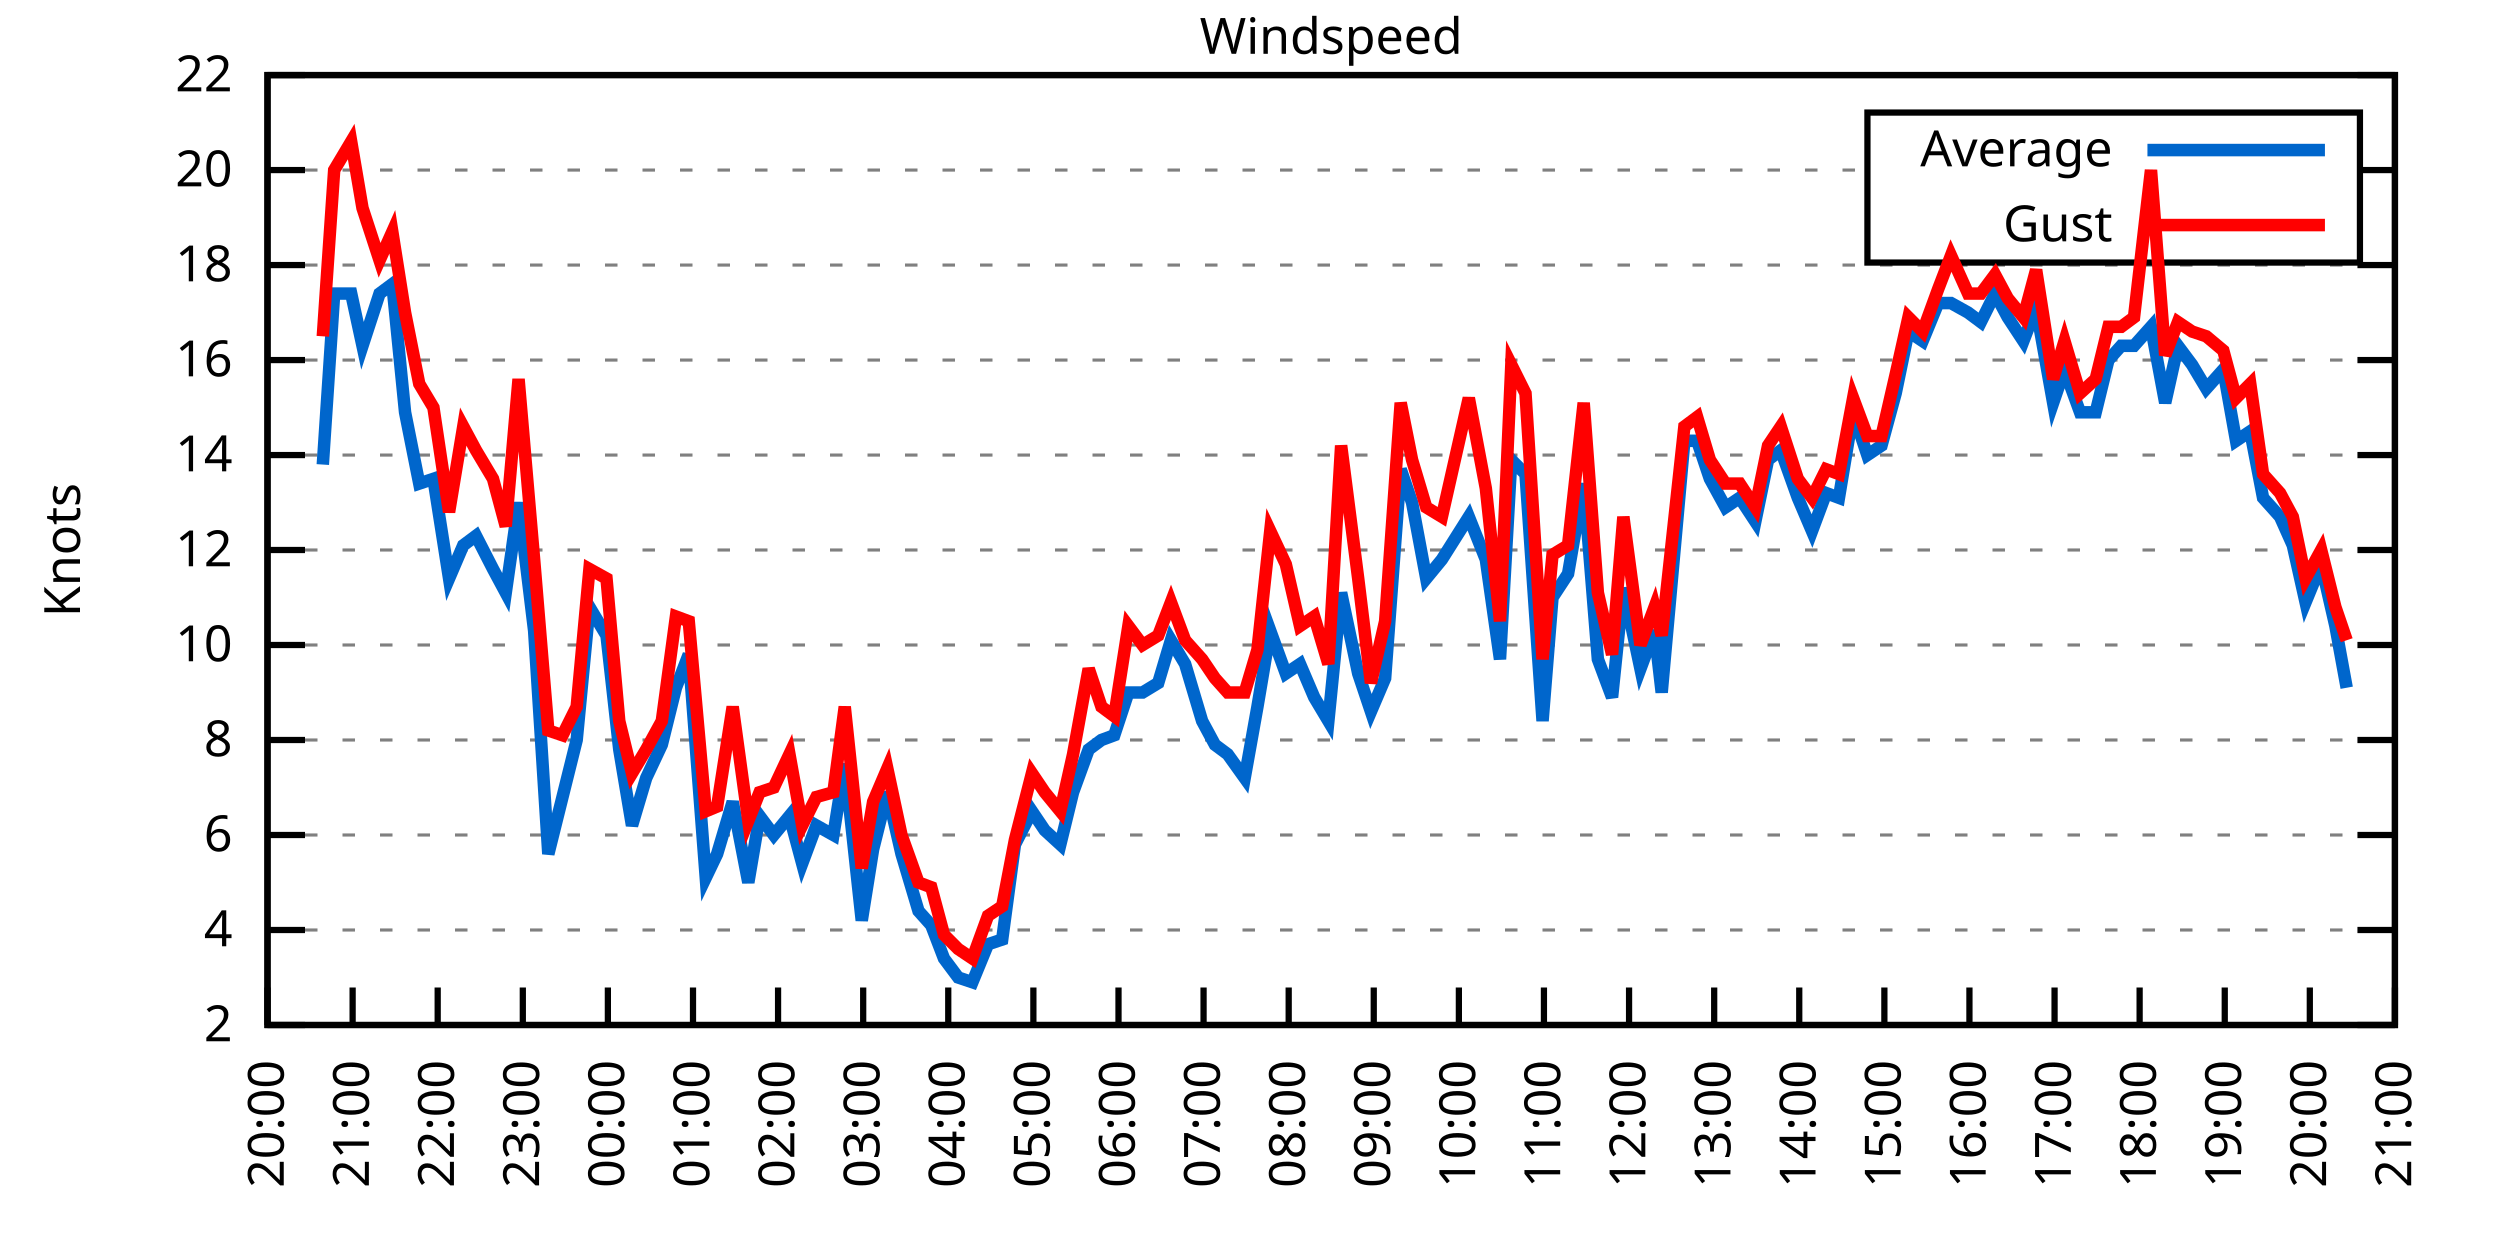
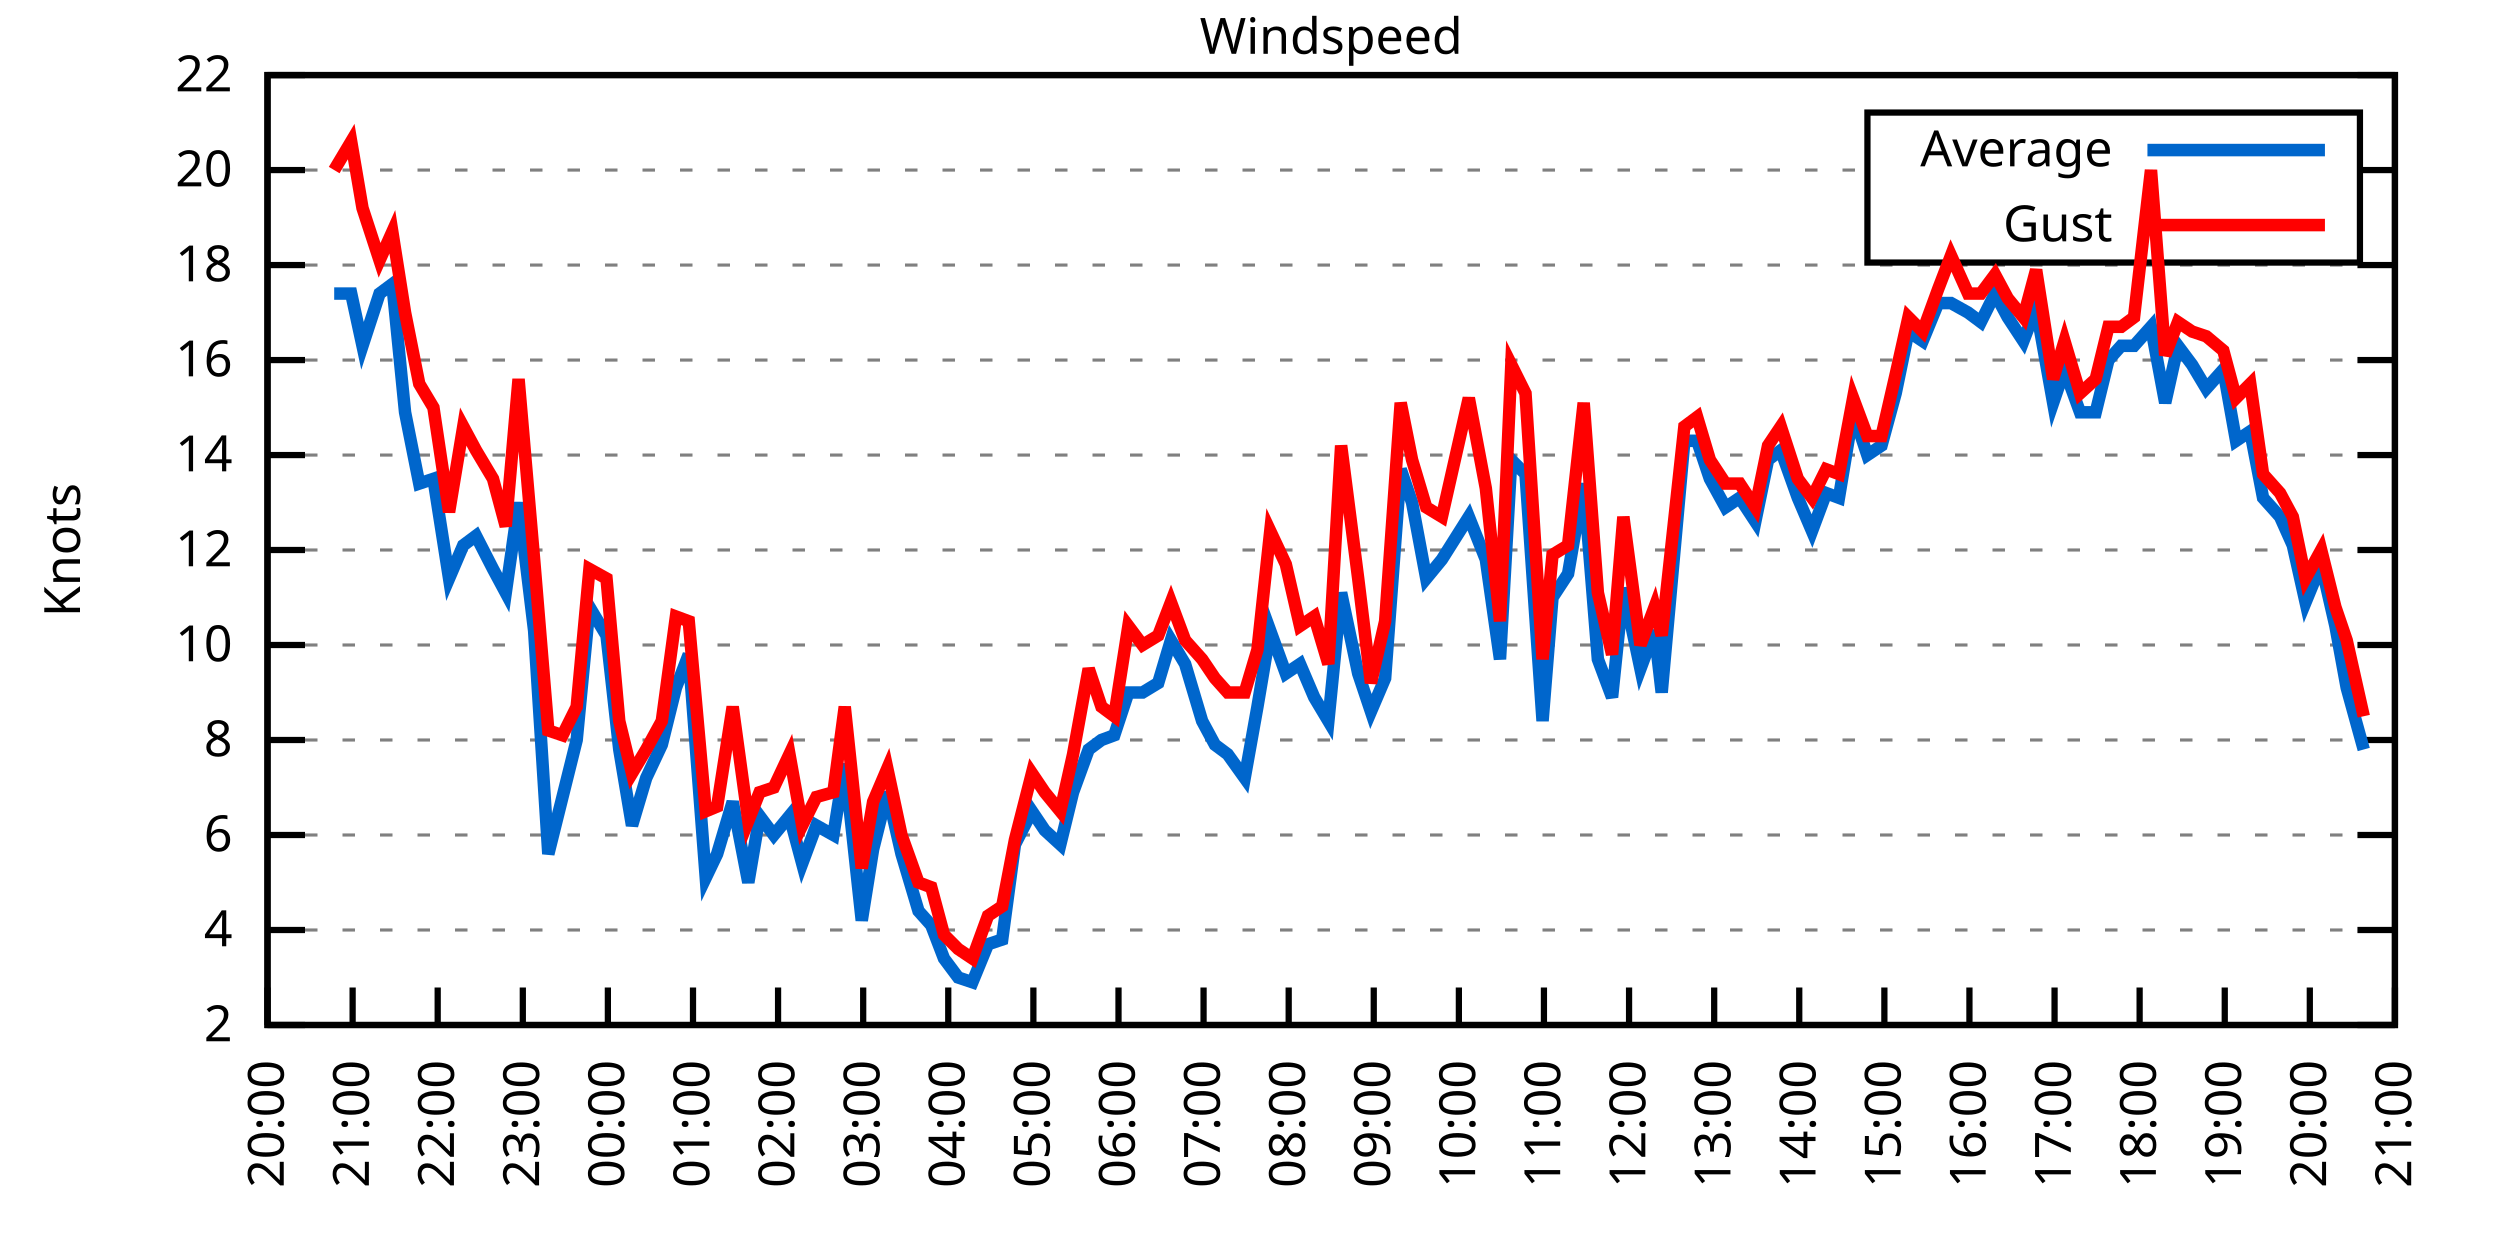
<svg xmlns="http://www.w3.org/2000/svg" xmlns:xlink="http://www.w3.org/1999/xlink" width="400" height="200" viewBox="0 0 400 200">
  <g id="gnuplot_canvas">
    <rect x="0" y="0" width="400" height="200" fill="none" />
    <defs>
      <circle id="gpDot" r="0.5" stroke-width="0.5" stroke="currentColor" />
      <path id="gpPt0" stroke-width="0.333" stroke="currentColor" d="M-1,0 h2 M0,-1 v2" />
      <path id="gpPt1" stroke-width="0.333" stroke="currentColor" d="M-1,-1 L1,1 M1,-1 L-1,1" />
      <path id="gpPt2" stroke-width="0.333" stroke="currentColor" d="M-1,0 L1,0 M0,-1 L0,1 M-1,-1 L1,1 M-1,1 L1,-1" />
      <rect id="gpPt3" stroke-width="0.333" stroke="currentColor" x="-1" y="-1" width="2" height="2" />
      <rect id="gpPt4" stroke-width="0.333" stroke="currentColor" fill="currentColor" x="-1" y="-1" width="2" height="2" />
      <circle id="gpPt5" stroke-width="0.333" stroke="currentColor" cx="0" cy="0" r="1" />
      <use xlink:href="#gpPt5" id="gpPt6" fill="currentColor" stroke="none" />
      <path id="gpPt7" stroke-width="0.333" stroke="currentColor" d="M0,-1.33 L-1.33,0.67 L1.33,0.67 z" />
      <use xlink:href="#gpPt7" id="gpPt8" fill="currentColor" stroke="none" />
      <use xlink:href="#gpPt7" id="gpPt9" stroke="currentColor" transform="rotate(180)" />
      <use xlink:href="#gpPt9" id="gpPt10" fill="currentColor" stroke="none" />
      <use xlink:href="#gpPt3" id="gpPt11" stroke="currentColor" transform="rotate(45)" />
      <use xlink:href="#gpPt11" id="gpPt12" fill="currentColor" stroke="none" />
      <path id="gpPt13" stroke-width="0.333" stroke="currentColor" d="M0,1.330 L1.265,0.411 L0.782,-1.067 L-0.782,-1.076 L-1.265,0.411 z" />
      <use xlink:href="#gpPt13" id="gpPt14" fill="currentColor" stroke="none" />
      <filter id="textbox" filterUnits="objectBoundingBox" x="0" y="0" height="1" width="1">
        <feFlood flood-color="white" flood-opacity="1" result="bgnd" />
        <feComposite in="SourceGraphic" in2="bgnd" operator="atop" />
      </filter>
      <filter id="greybox" filterUnits="objectBoundingBox" x="0" y="0" height="1" width="1">
        <feFlood flood-color="lightgrey" flood-opacity="1" result="grey" />
        <feComposite in="SourceGraphic" in2="grey" operator="atop" />
      </filter>
    </defs>
    <g fill="none" color="white" stroke="currentColor" stroke-width="1.00" stroke-linecap="butt" stroke-linejoin="miter">
</g>
    <g fill="none" color="black" stroke="currentColor" stroke-width="1.00" stroke-linecap="butt" stroke-linejoin="miter">
      <g stroke="none" shape-rendering="crispEdges">
        <polygon fill="rgb(255, 255, 255)" points="42.80,164.00 383.18,164.00 383.18,12.02 42.80,12.02 " />
      </g>
    </g>
    <g fill="none" color="black" stroke="currentColor" stroke-width="1.00" stroke-linecap="butt" stroke-linejoin="miter">
</g>
    <g fill="none" color="black" stroke="black" stroke-width="0.50" stroke-linecap="butt" stroke-linejoin="miter">
</g>
    <g fill="none" color="gray" stroke="currentColor" stroke-width="0.50" stroke-linecap="butt" stroke-linejoin="miter">
      <path stroke="gray" stroke-dasharray="2,4" class="gridline" d="M42.80,164.00 L383.19,164.00  " />
    </g>
    <g fill="none" color="gray" stroke="gray" stroke-width="1.00" stroke-linecap="butt" stroke-linejoin="miter">
</g>
    <g fill="none" color="black" stroke="currentColor" stroke-width="1.00" stroke-linecap="butt" stroke-linejoin="miter">
      <path stroke="black" d="M42.80,164.00 L48.80,164.00 M383.19,164.00 L377.19,164.00  " />
      <g transform="translate(37.20,166.60)" stroke="none" fill="black" font-family="Sans" font-size="8.00" text-anchor="end">
        <text>
          <tspan font-family="Sans"> 2</tspan>
        </text>
      </g>
    </g>
    <g fill="none" color="black" stroke="currentColor" stroke-width="1.00" stroke-linecap="butt" stroke-linejoin="miter">
</g>
    <g fill="none" color="black" stroke="black" stroke-width="0.50" stroke-linecap="butt" stroke-linejoin="miter">
</g>
    <g fill="none" color="gray" stroke="currentColor" stroke-width="0.50" stroke-linecap="butt" stroke-linejoin="miter">
      <path stroke="gray" stroke-dasharray="2,4" class="gridline" d="M42.80,148.80 L383.19,148.80  " />
    </g>
    <g fill="none" color="gray" stroke="gray" stroke-width="1.00" stroke-linecap="butt" stroke-linejoin="miter">
</g>
    <g fill="none" color="black" stroke="currentColor" stroke-width="1.00" stroke-linecap="butt" stroke-linejoin="miter">
      <path stroke="black" d="M42.80,148.80 L48.80,148.80 M383.19,148.80 L377.19,148.80  " />
      <g transform="translate(37.20,151.40)" stroke="none" fill="black" font-family="Sans" font-size="8.00" text-anchor="end">
        <text>
          <tspan font-family="Sans"> 4</tspan>
        </text>
      </g>
    </g>
    <g fill="none" color="black" stroke="currentColor" stroke-width="1.00" stroke-linecap="butt" stroke-linejoin="miter">
</g>
    <g fill="none" color="black" stroke="black" stroke-width="0.50" stroke-linecap="butt" stroke-linejoin="miter">
</g>
    <g fill="none" color="gray" stroke="currentColor" stroke-width="0.50" stroke-linecap="butt" stroke-linejoin="miter">
      <path stroke="gray" stroke-dasharray="2,4" class="gridline" d="M42.80,133.60 L383.19,133.60  " />
    </g>
    <g fill="none" color="gray" stroke="gray" stroke-width="1.00" stroke-linecap="butt" stroke-linejoin="miter">
</g>
    <g fill="none" color="black" stroke="currentColor" stroke-width="1.00" stroke-linecap="butt" stroke-linejoin="miter">
      <path stroke="black" d="M42.80,133.60 L48.80,133.60 M383.19,133.60 L377.19,133.60  " />
      <g transform="translate(37.20,136.20)" stroke="none" fill="black" font-family="Sans" font-size="8.00" text-anchor="end">
        <text>
          <tspan font-family="Sans"> 6</tspan>
        </text>
      </g>
    </g>
    <g fill="none" color="black" stroke="currentColor" stroke-width="1.00" stroke-linecap="butt" stroke-linejoin="miter">
</g>
    <g fill="none" color="black" stroke="black" stroke-width="0.50" stroke-linecap="butt" stroke-linejoin="miter">
</g>
    <g fill="none" color="gray" stroke="currentColor" stroke-width="0.50" stroke-linecap="butt" stroke-linejoin="miter">
      <path stroke="gray" stroke-dasharray="2,4" class="gridline" d="M42.80,118.40 L383.19,118.40  " />
    </g>
    <g fill="none" color="gray" stroke="gray" stroke-width="1.00" stroke-linecap="butt" stroke-linejoin="miter">
</g>
    <g fill="none" color="black" stroke="currentColor" stroke-width="1.00" stroke-linecap="butt" stroke-linejoin="miter">
      <path stroke="black" d="M42.80,118.40 L48.80,118.40 M383.19,118.40 L377.19,118.40  " />
      <g transform="translate(37.20,121.00)" stroke="none" fill="black" font-family="Sans" font-size="8.00" text-anchor="end">
        <text>
          <tspan font-family="Sans"> 8</tspan>
        </text>
      </g>
    </g>
    <g fill="none" color="black" stroke="currentColor" stroke-width="1.00" stroke-linecap="butt" stroke-linejoin="miter">
</g>
    <g fill="none" color="black" stroke="black" stroke-width="0.50" stroke-linecap="butt" stroke-linejoin="miter">
</g>
    <g fill="none" color="gray" stroke="currentColor" stroke-width="0.50" stroke-linecap="butt" stroke-linejoin="miter">
      <path stroke="gray" stroke-dasharray="2,4" class="gridline" d="M42.80,103.20 L383.19,103.20  " />
    </g>
    <g fill="none" color="gray" stroke="gray" stroke-width="1.00" stroke-linecap="butt" stroke-linejoin="miter">
</g>
    <g fill="none" color="black" stroke="currentColor" stroke-width="1.00" stroke-linecap="butt" stroke-linejoin="miter">
      <path stroke="black" d="M42.80,103.20 L48.80,103.20 M383.19,103.20 L377.19,103.20  " />
      <g transform="translate(37.20,105.80)" stroke="none" fill="black" font-family="Sans" font-size="8.00" text-anchor="end">
        <text>
          <tspan font-family="Sans"> 10</tspan>
        </text>
      </g>
    </g>
    <g fill="none" color="black" stroke="currentColor" stroke-width="1.00" stroke-linecap="butt" stroke-linejoin="miter">
</g>
    <g fill="none" color="black" stroke="black" stroke-width="0.50" stroke-linecap="butt" stroke-linejoin="miter">
</g>
    <g fill="none" color="gray" stroke="currentColor" stroke-width="0.50" stroke-linecap="butt" stroke-linejoin="miter">
      <path stroke="gray" stroke-dasharray="2,4" class="gridline" d="M42.80,88.00 L383.19,88.00  " />
    </g>
    <g fill="none" color="gray" stroke="gray" stroke-width="1.00" stroke-linecap="butt" stroke-linejoin="miter">
</g>
    <g fill="none" color="black" stroke="currentColor" stroke-width="1.00" stroke-linecap="butt" stroke-linejoin="miter">
      <path stroke="black" d="M42.80,88.00 L48.80,88.00 M383.19,88.00 L377.19,88.00  " />
      <g transform="translate(37.20,90.60)" stroke="none" fill="black" font-family="Sans" font-size="8.00" text-anchor="end">
        <text>
          <tspan font-family="Sans"> 12</tspan>
        </text>
      </g>
    </g>
    <g fill="none" color="black" stroke="currentColor" stroke-width="1.00" stroke-linecap="butt" stroke-linejoin="miter">
</g>
    <g fill="none" color="black" stroke="black" stroke-width="0.50" stroke-linecap="butt" stroke-linejoin="miter">
</g>
    <g fill="none" color="gray" stroke="currentColor" stroke-width="0.50" stroke-linecap="butt" stroke-linejoin="miter">
      <path stroke="gray" stroke-dasharray="2,4" class="gridline" d="M42.80,72.81 L383.19,72.81  " />
    </g>
    <g fill="none" color="gray" stroke="gray" stroke-width="1.00" stroke-linecap="butt" stroke-linejoin="miter">
</g>
    <g fill="none" color="black" stroke="currentColor" stroke-width="1.00" stroke-linecap="butt" stroke-linejoin="miter">
      <path stroke="black" d="M42.80,72.81 L48.80,72.81 M383.19,72.81 L377.19,72.81  " />
      <g transform="translate(37.20,75.41)" stroke="none" fill="black" font-family="Sans" font-size="8.00" text-anchor="end">
        <text>
          <tspan font-family="Sans"> 14</tspan>
        </text>
      </g>
    </g>
    <g fill="none" color="black" stroke="currentColor" stroke-width="1.00" stroke-linecap="butt" stroke-linejoin="miter">
</g>
    <g fill="none" color="black" stroke="black" stroke-width="0.50" stroke-linecap="butt" stroke-linejoin="miter">
</g>
    <g fill="none" color="gray" stroke="currentColor" stroke-width="0.50" stroke-linecap="butt" stroke-linejoin="miter">
      <path stroke="gray" stroke-dasharray="2,4" class="gridline" d="M42.80,57.61 L383.19,57.61  " />
    </g>
    <g fill="none" color="gray" stroke="gray" stroke-width="1.00" stroke-linecap="butt" stroke-linejoin="miter">
</g>
    <g fill="none" color="black" stroke="currentColor" stroke-width="1.00" stroke-linecap="butt" stroke-linejoin="miter">
      <path stroke="black" d="M42.80,57.61 L48.80,57.61 M383.19,57.61 L377.19,57.61  " />
      <g transform="translate(37.20,60.21)" stroke="none" fill="black" font-family="Sans" font-size="8.00" text-anchor="end">
        <text>
          <tspan font-family="Sans"> 16</tspan>
        </text>
      </g>
    </g>
    <g fill="none" color="black" stroke="currentColor" stroke-width="1.00" stroke-linecap="butt" stroke-linejoin="miter">
</g>
    <g fill="none" color="black" stroke="black" stroke-width="0.50" stroke-linecap="butt" stroke-linejoin="miter">
</g>
    <g fill="none" color="gray" stroke="currentColor" stroke-width="0.50" stroke-linecap="butt" stroke-linejoin="miter">
      <path stroke="gray" stroke-dasharray="2,4" class="gridline" d="M42.80,42.41 L383.19,42.41  " />
    </g>
    <g fill="none" color="gray" stroke="gray" stroke-width="1.00" stroke-linecap="butt" stroke-linejoin="miter">
</g>
    <g fill="none" color="black" stroke="currentColor" stroke-width="1.00" stroke-linecap="butt" stroke-linejoin="miter">
      <path stroke="black" d="M42.80,42.41 L48.80,42.41 M383.19,42.41 L377.19,42.41  " />
      <g transform="translate(37.20,45.01)" stroke="none" fill="black" font-family="Sans" font-size="8.00" text-anchor="end">
        <text>
          <tspan font-family="Sans"> 18</tspan>
        </text>
      </g>
    </g>
    <g fill="none" color="black" stroke="currentColor" stroke-width="1.00" stroke-linecap="butt" stroke-linejoin="miter">
</g>
    <g fill="none" color="black" stroke="black" stroke-width="0.50" stroke-linecap="butt" stroke-linejoin="miter">
</g>
    <g fill="none" color="gray" stroke="currentColor" stroke-width="0.50" stroke-linecap="butt" stroke-linejoin="miter">
      <path stroke="gray" stroke-dasharray="2,4" class="gridline" d="M42.80,27.21 L298.79,27.21 M377.59,27.21 L383.19,27.21  " />
    </g>
    <g fill="none" color="gray" stroke="gray" stroke-width="1.00" stroke-linecap="butt" stroke-linejoin="miter">
</g>
    <g fill="none" color="black" stroke="currentColor" stroke-width="1.00" stroke-linecap="butt" stroke-linejoin="miter">
      <path stroke="black" d="M42.80,27.21 L48.80,27.21 M383.19,27.21 L377.19,27.21  " />
      <g transform="translate(37.20,29.81)" stroke="none" fill="black" font-family="Sans" font-size="8.00" text-anchor="end">
        <text>
          <tspan font-family="Sans"> 20</tspan>
        </text>
      </g>
    </g>
    <g fill="none" color="black" stroke="currentColor" stroke-width="1.00" stroke-linecap="butt" stroke-linejoin="miter">
</g>
    <g fill="none" color="black" stroke="black" stroke-width="0.50" stroke-linecap="butt" stroke-linejoin="miter">
</g>
    <g fill="none" color="gray" stroke="currentColor" stroke-width="0.50" stroke-linecap="butt" stroke-linejoin="miter">
      <path stroke="gray" stroke-dasharray="2,4" class="gridline" d="M42.80,12.01 L383.19,12.01  " />
    </g>
    <g fill="none" color="gray" stroke="gray" stroke-width="1.00" stroke-linecap="butt" stroke-linejoin="miter">
</g>
    <g fill="none" color="black" stroke="currentColor" stroke-width="1.00" stroke-linecap="butt" stroke-linejoin="miter">
      <path stroke="black" d="M42.80,12.01 L48.80,12.01 M383.19,12.01 L377.19,12.01  " />
      <g transform="translate(37.20,14.61)" stroke="none" fill="black" font-family="Sans" font-size="8.00" text-anchor="end">
        <text>
          <tspan font-family="Sans"> 22</tspan>
        </text>
      </g>
    </g>
    <g fill="none" color="black" stroke="currentColor" stroke-width="1.00" stroke-linecap="butt" stroke-linejoin="miter">
      <path stroke="black" d="M42.80,164.00 L42.80,158.00  " />
      <g transform="translate(45.40,169.60) rotate(270.00)" stroke="none" fill="black" font-family="Sans" font-size="8.00" text-anchor="end">
        <text>
          <tspan font-family="Sans">20:00</tspan>
        </text>
      </g>
    </g>
    <g fill="none" color="black" stroke="currentColor" stroke-width="1.00" stroke-linecap="butt" stroke-linejoin="miter">
      <path stroke="black" d="M56.42,164.00 L56.42,158.00  " />
      <g transform="translate(59.02,169.60) rotate(270.00)" stroke="none" fill="black" font-family="Sans" font-size="8.00" text-anchor="end">
        <text>
          <tspan font-family="Sans">21:00</tspan>
        </text>
      </g>
    </g>
    <g fill="none" color="black" stroke="currentColor" stroke-width="1.00" stroke-linecap="butt" stroke-linejoin="miter">
      <path stroke="black" d="M70.03,164.00 L70.03,158.00  " />
      <g transform="translate(72.63,169.60) rotate(270.00)" stroke="none" fill="black" font-family="Sans" font-size="8.00" text-anchor="end">
        <text>
          <tspan font-family="Sans">22:00</tspan>
        </text>
      </g>
    </g>
    <g fill="none" color="black" stroke="currentColor" stroke-width="1.00" stroke-linecap="butt" stroke-linejoin="miter">
      <path stroke="black" d="M83.65,164.00 L83.65,158.00  " />
      <g transform="translate(86.25,169.60) rotate(270.00)" stroke="none" fill="black" font-family="Sans" font-size="8.00" text-anchor="end">
        <text>
          <tspan font-family="Sans">23:00</tspan>
        </text>
      </g>
    </g>
    <g fill="none" color="black" stroke="currentColor" stroke-width="1.00" stroke-linecap="butt" stroke-linejoin="miter">
      <path stroke="black" d="M97.26,164.00 L97.26,158.00  " />
      <g transform="translate(99.86,169.60) rotate(270.00)" stroke="none" fill="black" font-family="Sans" font-size="8.00" text-anchor="end">
        <text>
          <tspan font-family="Sans">00:00</tspan>
        </text>
      </g>
    </g>
    <g fill="none" color="black" stroke="currentColor" stroke-width="1.00" stroke-linecap="butt" stroke-linejoin="miter">
      <path stroke="black" d="M110.88,164.00 L110.88,158.00  " />
      <g transform="translate(113.48,169.60) rotate(270.00)" stroke="none" fill="black" font-family="Sans" font-size="8.00" text-anchor="end">
        <text>
          <tspan font-family="Sans">01:00</tspan>
        </text>
      </g>
    </g>
    <g fill="none" color="black" stroke="currentColor" stroke-width="1.00" stroke-linecap="butt" stroke-linejoin="miter">
      <path stroke="black" d="M124.49,164.00 L124.49,158.00  " />
      <g transform="translate(127.09,169.60) rotate(270.00)" stroke="none" fill="black" font-family="Sans" font-size="8.00" text-anchor="end">
        <text>
          <tspan font-family="Sans">02:00</tspan>
        </text>
      </g>
    </g>
    <g fill="none" color="black" stroke="currentColor" stroke-width="1.00" stroke-linecap="butt" stroke-linejoin="miter">
      <path stroke="black" d="M138.11,164.00 L138.11,158.00  " />
      <g transform="translate(140.71,169.60) rotate(270.00)" stroke="none" fill="black" font-family="Sans" font-size="8.00" text-anchor="end">
        <text>
          <tspan font-family="Sans">03:00</tspan>
        </text>
      </g>
    </g>
    <g fill="none" color="black" stroke="currentColor" stroke-width="1.00" stroke-linecap="butt" stroke-linejoin="miter">
      <path stroke="black" d="M151.72,164.00 L151.72,158.00  " />
      <g transform="translate(154.32,169.60) rotate(270.00)" stroke="none" fill="black" font-family="Sans" font-size="8.00" text-anchor="end">
        <text>
          <tspan font-family="Sans">04:00</tspan>
        </text>
      </g>
    </g>
    <g fill="none" color="black" stroke="currentColor" stroke-width="1.00" stroke-linecap="butt" stroke-linejoin="miter">
      <path stroke="black" d="M165.34,164.00 L165.34,158.00  " />
      <g transform="translate(167.94,169.60) rotate(270.00)" stroke="none" fill="black" font-family="Sans" font-size="8.00" text-anchor="end">
        <text>
          <tspan font-family="Sans">05:00</tspan>
        </text>
      </g>
    </g>
    <g fill="none" color="black" stroke="currentColor" stroke-width="1.00" stroke-linecap="butt" stroke-linejoin="miter">
      <path stroke="black" d="M178.96,164.00 L178.96,158.00  " />
      <g transform="translate(181.56,169.60) rotate(270.00)" stroke="none" fill="black" font-family="Sans" font-size="8.00" text-anchor="end">
        <text>
          <tspan font-family="Sans">06:00</tspan>
        </text>
      </g>
    </g>
    <g fill="none" color="black" stroke="currentColor" stroke-width="1.00" stroke-linecap="butt" stroke-linejoin="miter">
      <path stroke="black" d="M192.57,164.00 L192.57,158.00  " />
      <g transform="translate(195.17,169.60) rotate(270.00)" stroke="none" fill="black" font-family="Sans" font-size="8.00" text-anchor="end">
        <text>
          <tspan font-family="Sans">07:00</tspan>
        </text>
      </g>
    </g>
    <g fill="none" color="black" stroke="currentColor" stroke-width="1.00" stroke-linecap="butt" stroke-linejoin="miter">
      <path stroke="black" d="M206.19,164.00 L206.19,158.00  " />
      <g transform="translate(208.79,169.60) rotate(270.00)" stroke="none" fill="black" font-family="Sans" font-size="8.00" text-anchor="end">
        <text>
          <tspan font-family="Sans">08:00</tspan>
        </text>
      </g>
    </g>
    <g fill="none" color="black" stroke="currentColor" stroke-width="1.00" stroke-linecap="butt" stroke-linejoin="miter">
      <path stroke="black" d="M219.80,164.00 L219.80,158.00  " />
      <g transform="translate(222.40,169.60) rotate(270.00)" stroke="none" fill="black" font-family="Sans" font-size="8.00" text-anchor="end">
        <text>
          <tspan font-family="Sans">09:00</tspan>
        </text>
      </g>
    </g>
    <g fill="none" color="black" stroke="currentColor" stroke-width="1.00" stroke-linecap="butt" stroke-linejoin="miter">
      <path stroke="black" d="M233.42,164.00 L233.42,158.00  " />
      <g transform="translate(236.02,169.60) rotate(270.00)" stroke="none" fill="black" font-family="Sans" font-size="8.00" text-anchor="end">
        <text>
          <tspan font-family="Sans">10:00</tspan>
        </text>
      </g>
    </g>
    <g fill="none" color="black" stroke="currentColor" stroke-width="1.00" stroke-linecap="butt" stroke-linejoin="miter">
      <path stroke="black" d="M247.03,164.00 L247.03,158.00  " />
      <g transform="translate(249.63,169.60) rotate(270.00)" stroke="none" fill="black" font-family="Sans" font-size="8.00" text-anchor="end">
        <text>
          <tspan font-family="Sans">11:00</tspan>
        </text>
      </g>
    </g>
    <g fill="none" color="black" stroke="currentColor" stroke-width="1.00" stroke-linecap="butt" stroke-linejoin="miter">
      <path stroke="black" d="M260.65,164.00 L260.65,158.00  " />
      <g transform="translate(263.25,169.60) rotate(270.00)" stroke="none" fill="black" font-family="Sans" font-size="8.00" text-anchor="end">
        <text>
          <tspan font-family="Sans">12:00</tspan>
        </text>
      </g>
    </g>
    <g fill="none" color="black" stroke="currentColor" stroke-width="1.00" stroke-linecap="butt" stroke-linejoin="miter">
      <path stroke="black" d="M274.27,164.00 L274.27,158.00  " />
      <g transform="translate(276.87,169.60) rotate(270.00)" stroke="none" fill="black" font-family="Sans" font-size="8.00" text-anchor="end">
        <text>
          <tspan font-family="Sans">13:00</tspan>
        </text>
      </g>
    </g>
    <g fill="none" color="black" stroke="currentColor" stroke-width="1.00" stroke-linecap="butt" stroke-linejoin="miter">
      <path stroke="black" d="M287.88,164.00 L287.88,158.00  " />
      <g transform="translate(290.48,169.60) rotate(270.00)" stroke="none" fill="black" font-family="Sans" font-size="8.00" text-anchor="end">
        <text>
          <tspan font-family="Sans">14:00</tspan>
        </text>
      </g>
    </g>
    <g fill="none" color="black" stroke="currentColor" stroke-width="1.00" stroke-linecap="butt" stroke-linejoin="miter">
      <path stroke="black" d="M301.50,164.00 L301.50,158.00  " />
      <g transform="translate(304.10,169.60) rotate(270.00)" stroke="none" fill="black" font-family="Sans" font-size="8.00" text-anchor="end">
        <text>
          <tspan font-family="Sans">15:00</tspan>
        </text>
      </g>
    </g>
    <g fill="none" color="black" stroke="currentColor" stroke-width="1.00" stroke-linecap="butt" stroke-linejoin="miter">
      <path stroke="black" d="M315.11,164.00 L315.11,158.00  " />
      <g transform="translate(317.71,169.60) rotate(270.00)" stroke="none" fill="black" font-family="Sans" font-size="8.00" text-anchor="end">
        <text>
          <tspan font-family="Sans">16:00</tspan>
        </text>
      </g>
    </g>
    <g fill="none" color="black" stroke="currentColor" stroke-width="1.00" stroke-linecap="butt" stroke-linejoin="miter">
      <path stroke="black" d="M328.73,164.00 L328.73,158.00  " />
      <g transform="translate(331.33,169.60) rotate(270.00)" stroke="none" fill="black" font-family="Sans" font-size="8.00" text-anchor="end">
        <text>
          <tspan font-family="Sans">17:00</tspan>
        </text>
      </g>
    </g>
    <g fill="none" color="black" stroke="currentColor" stroke-width="1.00" stroke-linecap="butt" stroke-linejoin="miter">
      <path stroke="black" d="M342.34,164.00 L342.34,158.00  " />
      <g transform="translate(344.94,169.60) rotate(270.00)" stroke="none" fill="black" font-family="Sans" font-size="8.00" text-anchor="end">
        <text>
          <tspan font-family="Sans">18:00</tspan>
        </text>
      </g>
    </g>
    <g fill="none" color="black" stroke="currentColor" stroke-width="1.00" stroke-linecap="butt" stroke-linejoin="miter">
      <path stroke="black" d="M355.96,164.00 L355.96,158.00  " />
      <g transform="translate(358.56,169.60) rotate(270.00)" stroke="none" fill="black" font-family="Sans" font-size="8.00" text-anchor="end">
        <text>
          <tspan font-family="Sans">19:00</tspan>
        </text>
      </g>
    </g>
    <g fill="none" color="black" stroke="currentColor" stroke-width="1.00" stroke-linecap="butt" stroke-linejoin="miter">
      <path stroke="black" d="M369.57,164.00 L369.57,158.00  " />
      <g transform="translate(372.17,169.60) rotate(270.00)" stroke="none" fill="black" font-family="Sans" font-size="8.00" text-anchor="end">
        <text>
          <tspan font-family="Sans">20:00</tspan>
        </text>
      </g>
    </g>
    <g fill="none" color="black" stroke="currentColor" stroke-width="1.00" stroke-linecap="butt" stroke-linejoin="miter">
      <path stroke="black" d="M383.19,164.00 L383.19,158.00  " />
      <g transform="translate(385.79,169.60) rotate(270.00)" stroke="none" fill="black" font-family="Sans" font-size="8.00" text-anchor="end">
        <text>
          <tspan font-family="Sans">21:00</tspan>
        </text>
      </g>
    </g>
    <g fill="none" color="black" stroke="currentColor" stroke-width="1.00" stroke-linecap="butt" stroke-linejoin="miter">
</g>
    <g fill="none" color="black" stroke="currentColor" stroke-width="1.00" stroke-linecap="butt" stroke-linejoin="miter">
      <path stroke="black" d="M42.80,12.01 L42.80,164.00 L383.19,164.00 L383.19,12.01 L42.80,12.01 Z  " />
    </g>
    <g fill="none" color="black" stroke="currentColor" stroke-width="1.00" stroke-linecap="butt" stroke-linejoin="miter">
</g>
    <g fill="none" color="black" stroke="currentColor" stroke-width="1.00" stroke-linecap="butt" stroke-linejoin="miter">
      <path stroke="black" d="M298.79,42.01 L298.79,18.01 L377.59,18.01 L377.59,42.01 L298.79,42.01 Z  " />
    </g>
    <g id="Windspeed_plot_1">
      <g fill="none" color="white" stroke="black" stroke-width="2.00" stroke-linecap="butt" stroke-linejoin="miter">
</g>
      <g fill="none" color="black" stroke="currentColor" stroke-width="2.00" stroke-linecap="butt" stroke-linejoin="miter">
        <g transform="translate(337.99,26.61)" stroke="none" fill="black" font-family="Sans" font-size="8.00" text-anchor="end">
          <text>
            <tspan font-family="Sans">Average</tspan>
          </text>
        </g>
      </g>
      <g fill="none" color="black" stroke="currentColor" stroke-width="2.00" stroke-linecap="butt" stroke-linejoin="miter">
-         <path stroke="rgb(  0, 102, 204)" d="M343.59,24.01 L371.99,24.01 M51.65,74.33 L53.47,46.97 L56.19,46.97 L58.00,55.33 L60.73,46.97 L62.77,45.45   L64.81,65.97 L67.08,77.37 L69.35,76.61 L71.85,92.56 L74.12,87.25 L76.16,85.73 L78.88,91.04 L80.92,94.84   L82.97,80.41 L85.46,100.92 L87.73,136.64 L90.00,127.52 L92.27,118.40 L94.31,97.12 L97.04,101.68 L99.08,119.92   L101.12,132.08 L103.39,124.48 L105.89,119.16 L108.15,110.04 L110.20,104.72 L112.92,140.44 L114.74,136.64 L117.23,128.28   L119.73,141.20 L121.54,130.56 L123.81,133.60 L126.31,130.56 L128.35,138.16 L130.62,132.08 L133.34,133.60 L135.16,122.20   L137.88,147.28 L139.70,135.88 L141.97,126.76 L144.24,136.64 L146.96,145.76 L149.00,148.04 L151.04,153.36 L153.31,156.40   L155.58,157.16 L158.08,151.08 L160.35,150.32 L162.39,135.12 L165.11,129.80 L167.16,132.84 L169.65,135.12 L171.69,126.76   L174.19,119.92 L176.23,118.40 L178.28,117.64 L180.54,110.80 L182.81,110.80 L185.31,109.28 L187.35,102.44 L189.62,106.24   L192.34,115.36 L194.39,119.16 L196.43,120.68 L199.15,124.48 L201.19,113.08 L203.24,100.92 L205.73,107.76 L208.00,106.24   L210.27,111.56 L212.54,115.36 L214.58,94.84 L217.31,107.76 L219.35,113.84 L221.62,108.52 L224.11,75.09 L225.93,80.41   L228.20,92.56 L230.70,89.52 L235.01,82.69 L237.73,89.52 L240.00,105.48 L241.81,73.57 L244.08,75.85 L246.81,115.36   L248.40,95.60 L250.89,91.80 L253.39,77.37 L255.66,105.48 L257.93,111.56 L259.74,94.08 L262.47,107.00 L264.73,100.92   L265.87,110.80 L269.50,70.53 L271.54,70.53 L273.58,76.61 L276.08,81.17 L278.35,79.65 L280.85,83.45 L282.89,73.57   L284.93,72.05 L287.65,79.65 L289.92,84.97 L292.19,78.89 L294.23,79.65 L296.50,65.97 L298.77,72.81 L301.04,71.29   L303.31,62.93 L305.35,53.05 L307.62,54.57 L310.12,48.49 L312.16,48.49 L314.89,50.01 L316.93,51.53 L319.20,46.97   L321.24,50.77 L323.74,54.57 L325.78,49.25 L328.50,64.45 L330.32,59.13 L332.81,65.97 L335.31,65.97 L337.35,57.61   L339.39,55.33 L341.44,55.33 L344.16,52.29 L346.43,64.45 L348.47,55.33 L350.74,58.37 L353.01,62.17 L355.73,59.13   L357.77,70.53 L360.04,69.01 L362.09,79.65 L364.81,82.69 L366.85,87.25 L368.89,96.36 L371.39,90.28 L373.66,100.16   L375.47,110.04  " />
+         <path stroke="rgb(  0, 102, 204)" d="M343.59,24.01 L371.99,24.01 M53.47,46.97 L56.19,46.97 L58.00,55.33 L60.73,46.97 L62.77,45.45 L64.81,65.97   L67.08,77.37 L69.35,76.61 L71.85,92.56 L74.12,87.25 L76.16,85.73 L78.88,91.04 L80.92,94.84 L82.97,80.41   L85.46,100.92 L87.73,136.64 L90.00,127.52 L92.27,118.40 L94.31,97.12 L97.04,101.68 L99.08,119.92 L101.12,132.08   L103.39,124.48 L105.89,119.16 L108.15,110.04 L110.20,104.72 L112.92,140.44 L114.74,136.64 L117.23,128.28 L119.73,141.20   L121.54,130.56 L123.81,133.60 L126.31,130.56 L128.35,138.16 L130.62,132.08 L133.34,133.60 L135.16,122.20 L137.88,147.28   L139.70,135.88 L141.97,126.76 L144.24,136.64 L146.96,145.76 L149.00,148.04 L151.04,153.36 L153.31,156.40 L155.58,157.16   L158.08,151.08 L160.35,150.32 L162.39,135.12 L165.11,129.80 L167.16,132.84 L169.65,135.12 L171.69,126.76 L174.19,119.92   L176.23,118.40 L178.28,117.64 L180.54,110.80 L182.81,110.80 L185.31,109.28 L187.35,102.44 L189.62,106.24 L192.34,115.36   L194.39,119.16 L196.43,120.68 L199.15,124.48 L201.19,113.08 L203.24,100.92 L205.73,107.76 L208.00,106.24 L210.27,111.56   L212.54,115.36 L214.58,94.84 L217.31,107.76 L219.35,113.84 L221.62,108.52 L224.11,75.09 L225.93,80.41 L228.20,92.56   L230.70,89.52 L235.01,82.69 L237.73,89.52 L240.00,105.48 L241.81,73.57 L244.08,75.85 L246.81,115.36 L248.40,95.60   L250.89,91.80 L253.39,77.37 L255.66,105.48 L257.93,111.56 L259.74,94.08 L262.47,107.00 L264.73,100.92 L265.87,110.80   L269.50,70.53 L271.54,70.53 L273.58,76.61 L276.08,81.17 L278.35,79.65 L280.85,83.45 L282.89,73.57 L284.93,72.05   L287.65,79.65 L289.92,84.97 L292.19,78.89 L294.23,79.65 L296.50,65.97 L298.77,72.81 L301.04,71.29 L303.31,62.93   L305.35,53.05 L307.62,54.57 L310.12,48.49 L312.16,48.49 L314.89,50.01 L316.93,51.53 L319.20,46.97 L321.24,50.77   L323.74,54.57 L325.78,49.25 L328.50,64.45 L330.32,59.13 L332.81,65.97 L335.31,65.97 L337.35,57.61 L339.39,55.33   L341.44,55.33 L344.16,52.29 L346.43,64.45 L348.47,55.33 L350.74,58.37 L353.01,62.17 L355.73,59.13 L357.77,70.53   L360.04,69.01 L362.09,79.65 L364.81,82.69 L366.85,87.25 L368.89,96.36 L371.39,90.28 L373.66,100.16 L375.47,110.04   L378.20,119.92  " />
      </g>
    </g>
    <g id="Windspeed_plot_2">
      <g fill="none" color="black" stroke="currentColor" stroke-width="2.00" stroke-linecap="butt" stroke-linejoin="miter">
        <g transform="translate(337.99,38.61)" stroke="none" fill="black" font-family="Sans" font-size="8.00" text-anchor="end">
          <text>
            <tspan font-family="Sans">Gust</tspan>
          </text>
        </g>
      </g>
      <g fill="none" color="black" stroke="currentColor" stroke-width="2.00" stroke-linecap="butt" stroke-linejoin="miter">
-         <path stroke="rgb(255,   0,   0)" d="M343.59,36.01 L371.99,36.01 M51.65,53.81 L53.47,27.21 L56.19,22.65 L58.00,33.29 L60.73,41.65 L62.77,37.09   L64.81,50.01 L67.08,61.41 L69.35,65.21 L71.85,81.93 L74.12,68.25 L76.16,72.05 L78.88,76.61 L80.92,84.21   L82.97,60.65 L85.46,89.52 L87.73,116.88 L90.00,117.64 L92.27,113.08 L94.31,91.04 L97.04,92.56 L99.08,115.36   L101.12,123.72 L103.39,119.92 L105.89,115.36 L108.15,98.64 L110.20,99.40 L112.92,129.80 L114.74,129.04 L117.23,113.08   L119.73,131.32 L121.54,126.76 L123.81,126.00 L126.31,120.68 L128.35,132.08 L130.62,127.52 L133.34,126.76 L135.16,113.08   L137.88,138.92 L139.70,128.28 L141.97,122.96 L144.24,133.60 L146.96,141.20 L149.00,141.96 L151.04,149.56 L153.31,151.84   L155.58,153.36 L158.08,146.52 L160.35,145.00 L162.39,134.36 L165.11,123.72 L167.16,126.76 L169.65,129.80 L171.69,120.68   L174.19,107.00 L176.23,113.08 L178.28,114.60 L180.54,100.16 L182.81,103.20 L185.31,101.68 L187.35,96.36 L189.62,102.44   L192.34,105.48 L194.39,108.52 L196.43,110.80 L199.15,110.80 L201.19,103.96 L203.24,84.97 L205.73,90.28 L208.00,100.16   L210.27,98.64 L212.54,106.24 L214.58,71.29 L217.31,92.56 L219.35,109.28 L221.62,99.40 L224.11,64.45 L225.93,73.57   L228.20,81.17 L230.70,82.69 L235.01,63.69 L237.73,78.13 L240.00,99.40 L241.81,58.37 L244.08,62.93 L246.81,105.48   L248.40,88.76 L250.89,87.25 L253.39,64.45 L255.66,94.84 L257.93,104.72 L259.74,82.69 L262.47,103.20 L264.73,97.12   L265.87,101.68 L269.50,68.25 L271.54,66.73 L273.58,73.57 L276.08,77.37 L278.35,77.37 L280.85,81.17 L282.89,71.29   L284.93,68.25 L287.65,76.61 L289.92,79.65 L292.19,75.09 L294.23,75.85 L296.50,63.69 L298.77,69.77 L301.04,69.77   L303.31,59.89 L305.35,50.77 L307.62,53.05 L310.12,46.21 L312.16,40.89 L314.89,46.97 L316.93,46.97 L319.20,43.93   L321.24,47.73 L323.74,50.77 L325.78,43.17 L328.50,60.65 L330.32,54.57 L332.81,62.93 L335.31,60.65 L337.35,52.29   L339.39,52.29 L341.44,50.77 L344.16,27.21 L346.43,56.85 L348.47,51.53 L350.74,53.05 L353.01,53.81 L355.73,56.09   L357.77,63.69 L360.04,61.41 L362.09,75.85 L364.81,78.89 L366.85,82.69 L368.89,92.56 L371.39,88.00 L373.66,97.12   L375.47,102.44  " />
+         <path stroke="rgb(255,   0,   0)" d="M343.59,36.01 L371.99,36.01 M53.47,27.21 L56.19,22.65 L58.00,33.29 L60.73,41.65 L62.77,37.09 L64.81,50.01   L67.08,61.41 L69.35,65.21 L71.85,81.93 L74.12,68.25 L76.16,72.05 L78.88,76.61 L80.92,84.21 L82.97,60.65   L85.46,89.52 L87.73,116.88 L90.00,117.64 L92.27,113.08 L94.31,91.04 L97.04,92.56 L99.08,115.36 L101.12,123.72   L103.39,119.92 L105.89,115.36 L108.15,98.64 L110.20,99.40 L112.92,129.80 L114.74,129.04 L117.23,113.08 L119.73,131.32   L121.54,126.76 L123.81,126.00 L126.31,120.68 L128.35,132.08 L130.62,127.52 L133.34,126.76 L135.16,113.08 L137.88,138.92   L139.70,128.28 L141.97,122.96 L144.24,133.60 L146.96,141.20 L149.00,141.96 L151.04,149.56 L153.31,151.84 L155.58,153.36   L158.08,146.52 L160.35,145.00 L162.39,134.36 L165.11,123.72 L167.16,126.76 L169.65,129.80 L171.69,120.68 L174.19,107.00   L176.23,113.08 L178.28,114.60 L180.54,100.16 L182.81,103.20 L185.31,101.68 L187.35,96.36 L189.62,102.44 L192.34,105.48   L194.39,108.52 L196.43,110.80 L199.15,110.80 L201.19,103.96 L203.24,84.97 L205.73,90.28 L208.00,100.16 L210.27,98.64   L212.54,106.24 L214.58,71.29 L217.31,92.56 L219.35,109.28 L221.62,99.40 L224.11,64.45 L225.93,73.57 L228.20,81.17   L230.70,82.69 L235.01,63.69 L237.73,78.13 L240.00,99.40 L241.81,58.37 L244.08,62.93 L246.81,105.48 L248.40,88.76   L250.89,87.25 L253.39,64.45 L255.66,94.84 L257.93,104.72 L259.74,82.69 L262.47,103.20 L264.73,97.12 L265.87,101.68   L269.50,68.25 L271.54,66.73 L273.58,73.57 L276.08,77.37 L278.35,77.37 L280.85,81.17 L282.89,71.29 L284.93,68.25   L287.65,76.61 L289.92,79.65 L292.19,75.09 L294.23,75.85 L296.50,63.69 L298.77,69.77 L301.04,69.77 L303.31,59.89   L305.35,50.77 L307.62,53.05 L310.12,46.21 L312.16,40.89 L314.89,46.97 L316.93,46.97 L319.20,43.93 L321.24,47.73   L323.74,50.77 L325.78,43.17 L328.50,60.65 L330.32,54.57 L332.81,62.93 L335.31,60.65 L337.35,52.29 L339.39,52.29   L341.44,50.77 L344.16,27.21 L346.43,56.85 L348.47,51.53 L350.74,53.05 L353.01,53.81 L355.73,56.09 L357.77,63.69   L360.04,61.41 L362.09,75.85 L364.81,78.89 L366.85,82.69 L368.89,92.56 L371.39,88.00 L373.66,97.12 L375.47,102.44   L378.20,114.60  " />
      </g>
    </g>
    <g fill="none" color="black" stroke="currentColor" stroke-width="2.00" stroke-linecap="butt" stroke-linejoin="miter">
</g>
    <g fill="none" color="black" stroke="black" stroke-width="1.00" stroke-linecap="butt" stroke-linejoin="miter">
</g>
    <g fill="none" color="black" stroke="currentColor" stroke-width="1.00" stroke-linecap="butt" stroke-linejoin="miter">
      <path stroke="black" d="M42.80,12.01 L42.80,164.00 L383.19,164.00 L383.19,12.01 L42.80,12.01 Z  " />
      <g transform="translate(12.80,88.01) rotate(270.00)" stroke="none" fill="black" font-family="Sans" font-size="8.00" text-anchor="middle">
        <text>
          <tspan font-family="Sans">Knots</tspan>
        </text>
      </g>
    </g>
    <g fill="none" color="black" stroke="currentColor" stroke-width="1.00" stroke-linecap="butt" stroke-linejoin="miter">
</g>
    <g fill="none" color="black" stroke="currentColor" stroke-width="1.00" stroke-linecap="butt" stroke-linejoin="miter">
      <g transform="translate(212.99,8.61)" stroke="none" fill="black" font-family="Sans" font-size="8.00" text-anchor="middle">
        <text>
          <tspan font-family="Sans">Windspeed</tspan>
        </text>
      </g>
    </g>
    <g fill="none" color="black" stroke="currentColor" stroke-width="1.00" stroke-linecap="butt" stroke-linejoin="miter">
</g>
  </g>
</svg>
